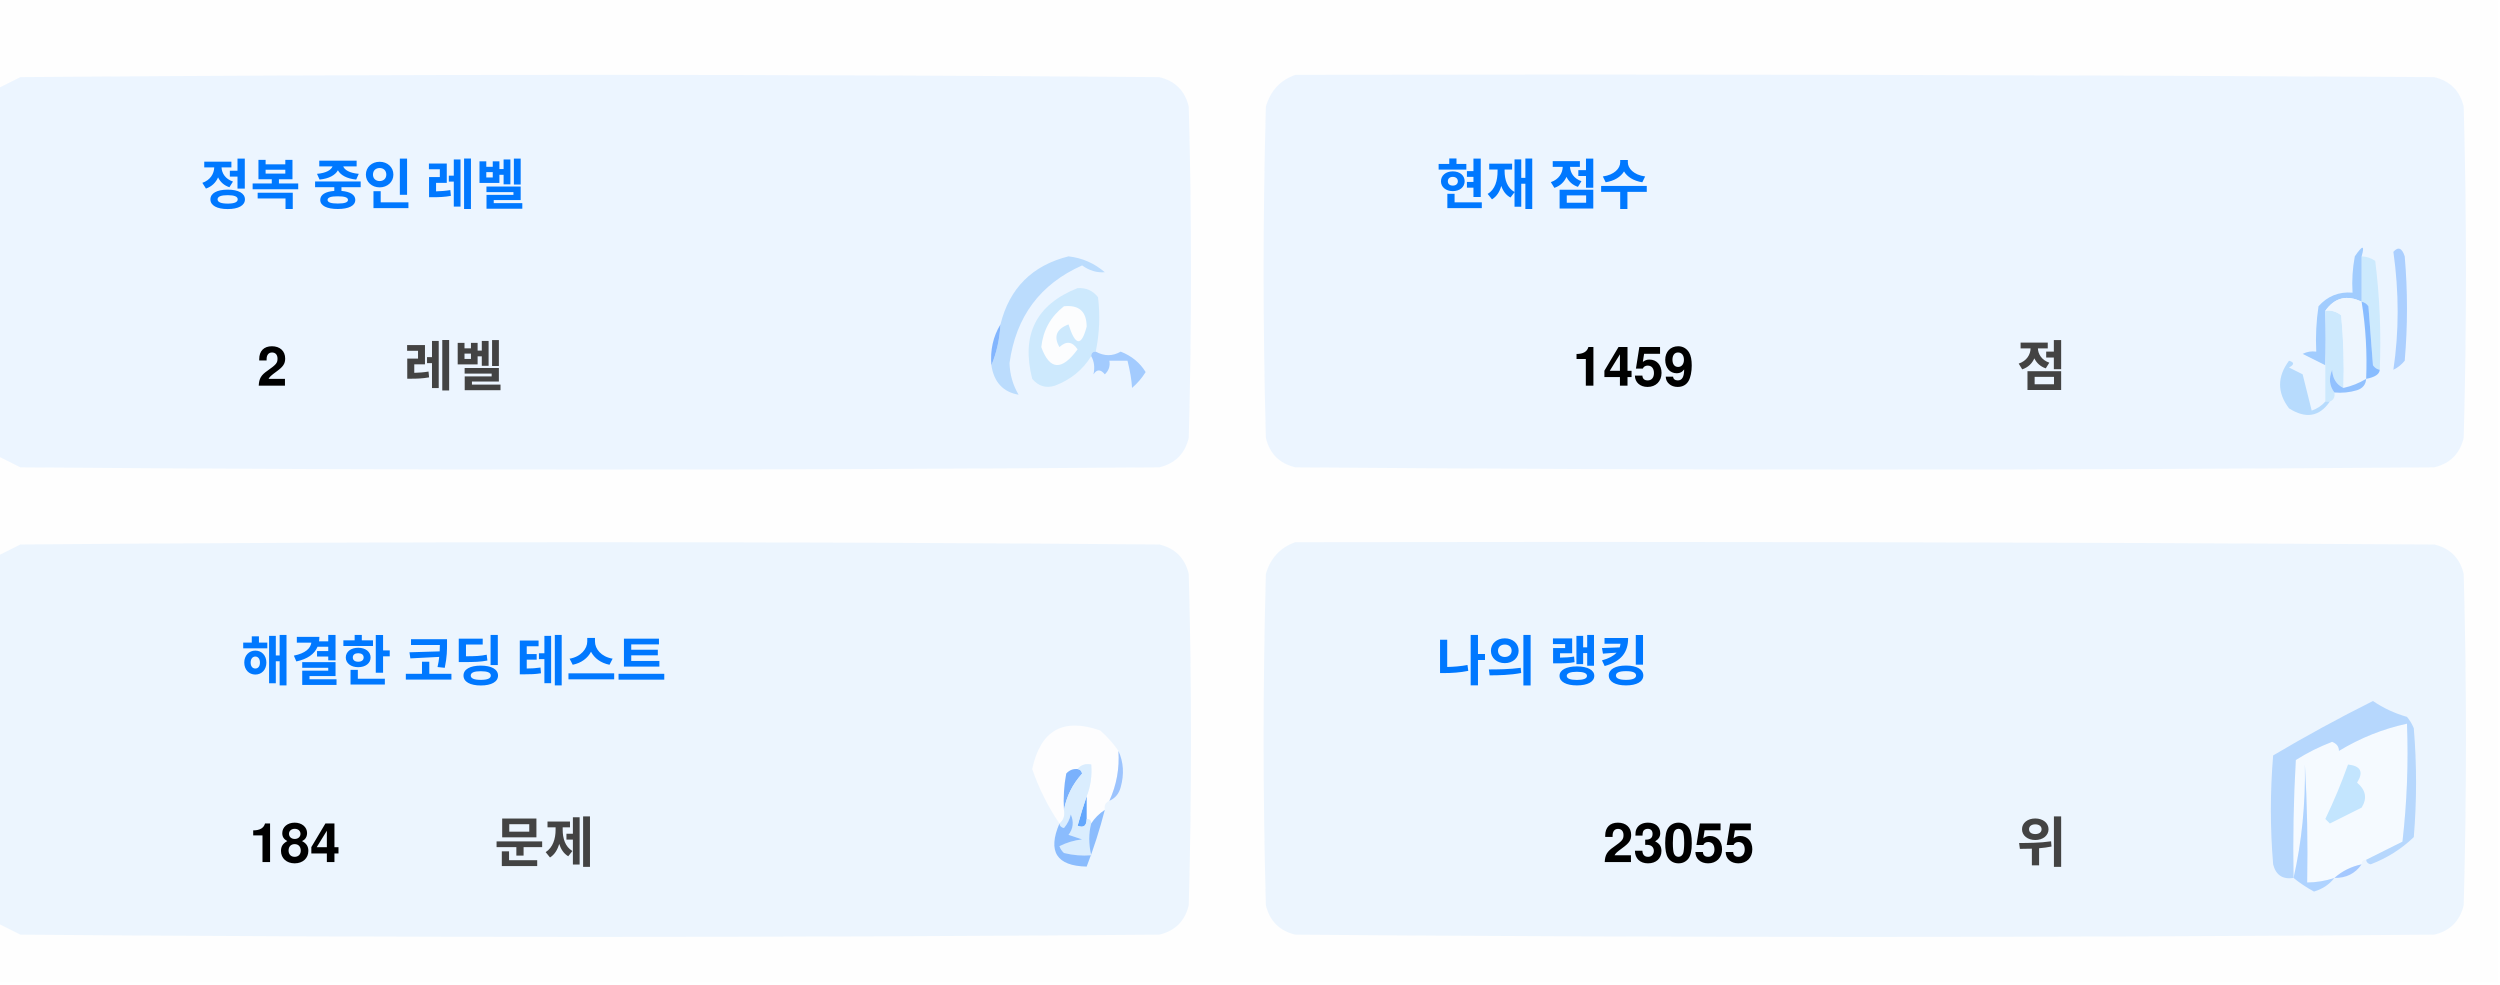
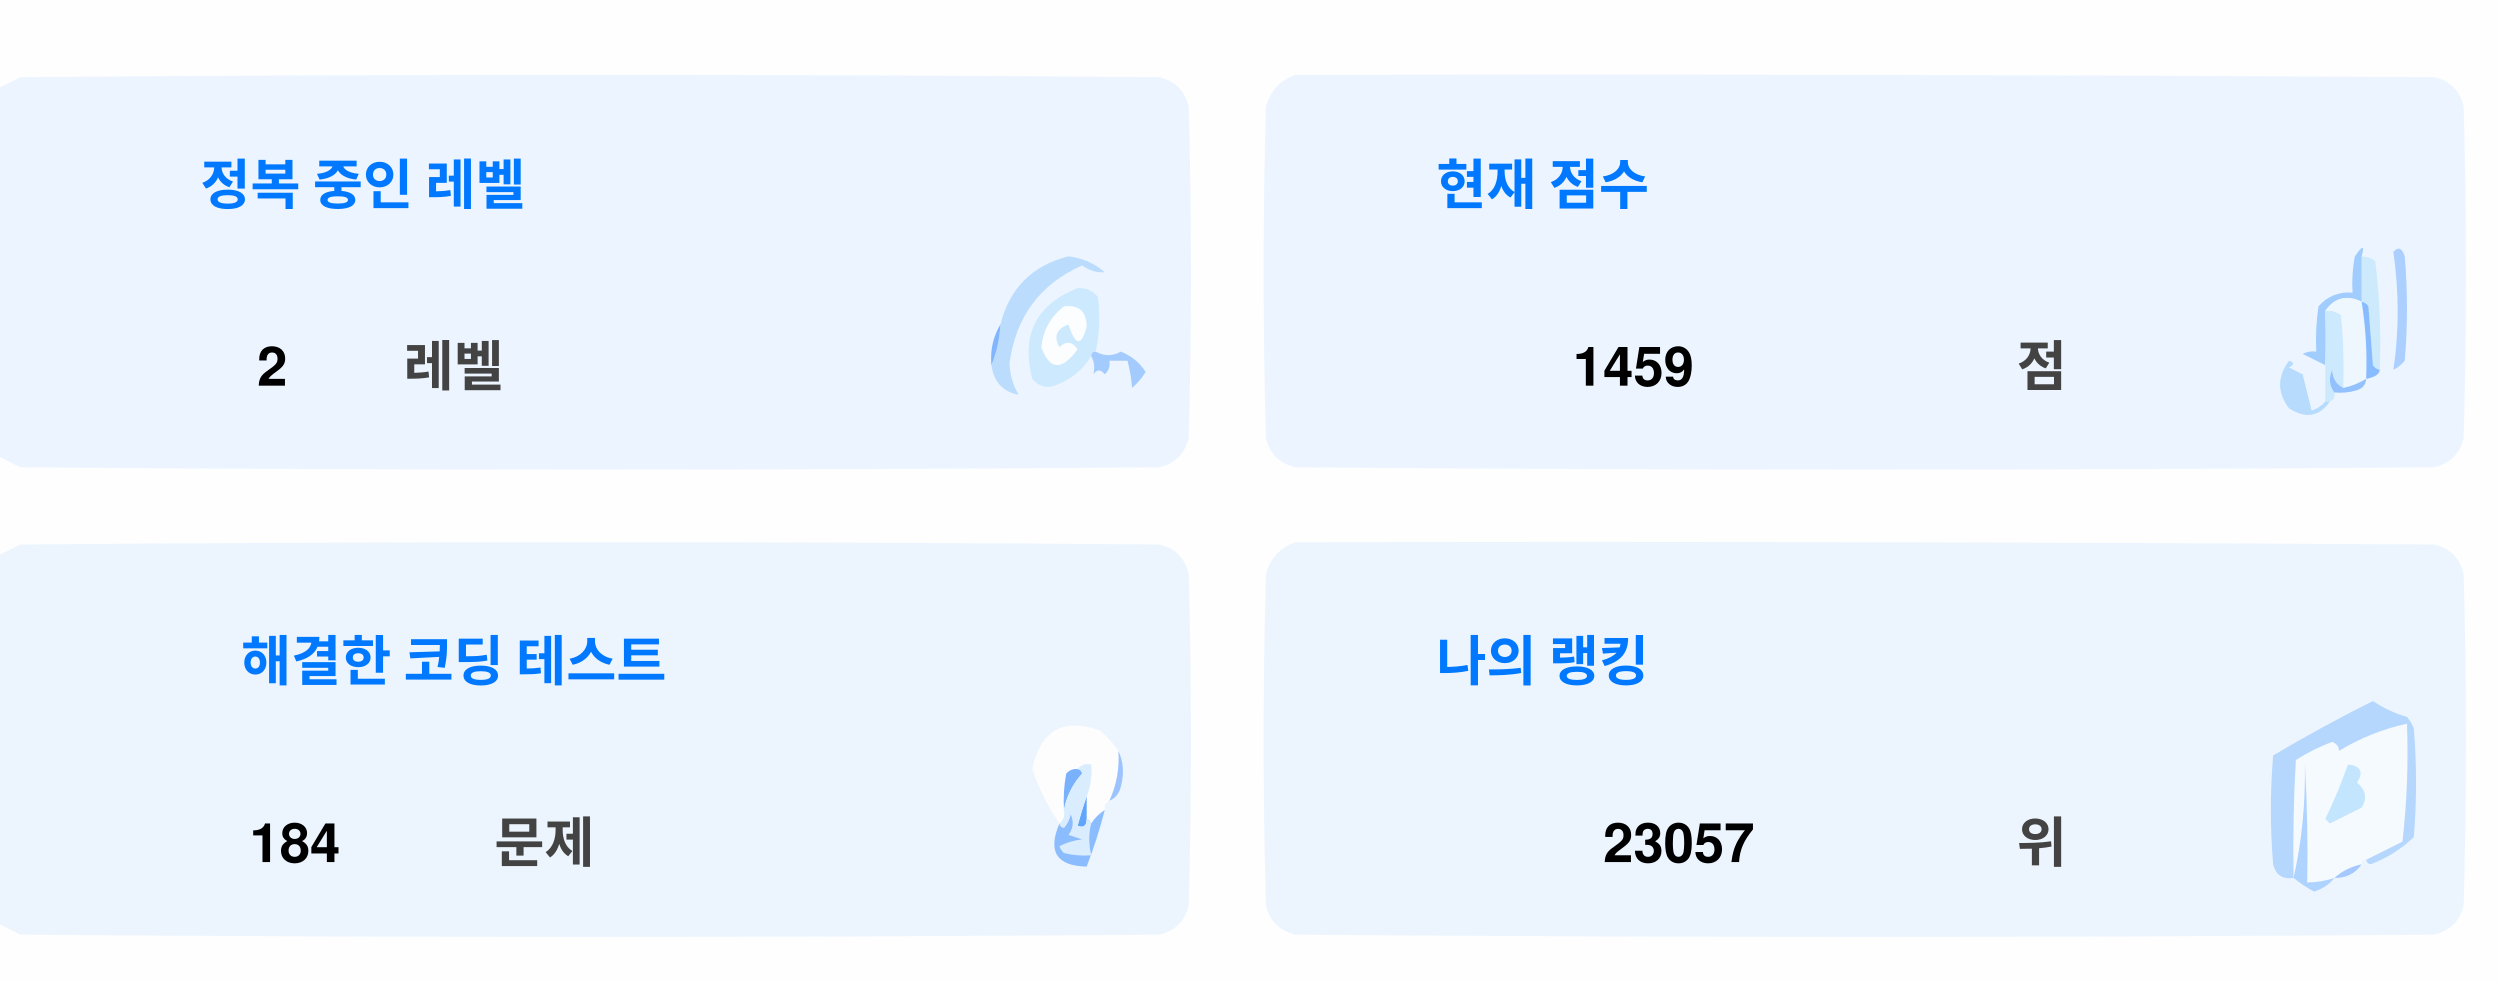
<svg xmlns="http://www.w3.org/2000/svg" version="1.1" width="551px" height="217px" style="shape-rendering:geometricPrecision; text-rendering:geometricPrecision; image-rendering:optimizeQuality; fill-rule:evenodd; clip-rule:evenodd">
  <style>.title {fill: #434343;font-size: 1rem;line-height: 1.5rem;font-weight: bold;font-family: -apple-system, BlinkMacSystemFont, Segoe UI, Helvetica, Arial, sans-serif, Apple Color Emoji, Segoe UI Emoji;}.desc {fill: #434343;font-size: 2.5rem;font-weight: bold;line-height: 1.5rem;font-family: -apple-system, BlinkMacSystemFont, Segoe UI, Helvetica, Arial, sans-serif, Apple Color Emoji, Segoe UI Emoji;}.desc-2 {fill: #434343;font-size: 1rem;font-weight: bold;line-height: 1.5rem;font-family: -apple-system, BlinkMacSystemFont, Segoe UI, Helvetica, Arial, sans-serif, Apple Color Emoji, Segoe UI Emoji;}.text, .desc {animation: twinkling 4s ease-in-out infinite;}@keyframes twinkling {40% { opacity: 1; }50% { opacity: 0.5; }60% { opacity: 1; }70% { opacity: 0.5; }80% { opacity: 1; }}</style>
  <g>
    <path style="opacity:1" fill="#fefefe" d="M -0.5,-0.5 C 183.167,-0.5 366.833,-0.5 550.5,-0.5C 550.5,71.833 550.5,144.167 550.5,216.5C 366.833,216.5 183.167,216.5 -0.5,216.5C -0.5,212.167 -0.5,207.833 -0.5,203.5C 1.14,204.32 2.807,205.153 4.5,206C 88.167,206.667 171.833,206.667 255.5,206C 259,205.167 261.167,203 262,199.5C 262.667,175.167 262.667,150.833 262,126.5C 261.167,123 259,120.833 255.5,120C 171.833,119.333 88.167,119.333 4.5,120C 2.807,120.847 1.14,121.68 -0.5,122.5C -0.5,115.167 -0.5,107.833 -0.5,100.5C 1.14,101.32 2.807,102.153 4.5,103C 88.167,103.667 171.833,103.667 255.5,103C 259,102.167 261.167,100 262,96.5C 262.667,72.167 262.667,47.833 262,23.5C 261.167,20 259,17.833 255.5,17C 171.833,16.333 88.167,16.333 4.5,17C 2.807,17.847 1.14,18.68 -0.5,19.5C -0.5,12.833 -0.5,6.167 -0.5,-0.5 Z" />
  </g>
  <g>
    <path style="opacity:1" fill="#ecf5ff" d="M -0.5,100.5 C -0.5,73.5 -0.5,46.5 -0.5,19.5C 1.14,18.68 2.807,17.847 4.5,17C 88.167,16.333 171.833,16.333 255.5,17C 259,17.833 261.167,20 262,23.5C 262.667,47.833 262.667,72.167 262,96.5C 261.167,100 259,102.167 255.5,103C 171.833,103.667 88.167,103.667 4.5,103C 2.807,102.153 1.14,101.32 -0.5,100.5 Z" />
  </g>
  <g>
    <path style="opacity:1" fill="#ecf5ff" d="M 285.5,16.5 C 369.167,16.333 452.834,16.5 536.5,17C 540,17.833 542.167,20 543,23.5C 543.667,47.833 543.667,72.167 543,96.5C 542.167,100 540,102.167 536.5,103C 452.833,103.667 369.167,103.667 285.5,103C 282,102.167 279.833,100 279,96.5C 278.333,72.167 278.333,47.833 279,23.5C 280.018,19.985 282.185,17.652 285.5,16.5 Z" />
  </g>
  <g>
    <path style="opacity:1" fill="#cdeafd" d="M 520.5,56.5 C 521.583,56.539 522.583,56.873 523.5,57.5C 524.498,65.472 524.831,73.472 524.5,81.5C 523.883,81.389 523.383,81.056 523,80.5C 522.667,76.167 522.333,71.833 522,67.5C 521.617,66.944 521.117,66.611 520.5,66.5C 520.5,63.167 520.5,59.833 520.5,56.5 Z" />
  </g>
  <g>
    <path style="opacity:1" fill="#abcfff" d="M 527.5,55.5 C 528.566,54.308 529.399,54.641 530,56.5C 530.667,64.167 530.667,71.833 530,79.5C 529.311,80.357 528.478,81.023 527.5,81.5C 528.758,73.08 528.758,64.414 527.5,55.5 Z" />
  </g>
  <g>
    <path style="opacity:1" fill="#bbdcfd" d="M 218.5,80.5 C 219.657,77.727 220.324,74.727 220.5,71.5C 222.49,63.51 227.49,58.51 235.5,56.5C 238.528,56.847 241.194,58.014 243.5,60C 241.744,60.141 240.078,59.641 238.5,58.5C 229.247,62.607 223.914,69.773 222.5,80C 222.565,82.526 223.232,84.859 224.5,87C 221.07,86.397 219.07,84.231 218.5,80.5 Z" />
  </g>
  <g>
    <path style="opacity:1" fill="#cde9fd" d="M 241.5,77.5 C 240.833,77.5 240.5,77.833 240.5,78.5C 238.628,81.529 235.961,83.695 232.5,85C 230.536,85.624 228.869,85.124 227.5,83.5C 225.021,73.791 228.354,67.124 237.5,63.5C 239.374,63.39 240.874,64.056 242,65.5C 242.497,69.524 242.331,73.524 241.5,77.5 Z" />
  </g>
  <g>
    <path style="opacity:1" fill="#fcfdfe" d="M 234.5,67.5 C 237.826,67.162 239.493,68.662 239.5,72C 238.334,76.434 237,76.267 235.5,71.5C 232.832,72.515 232.166,74.182 233.5,76.5C 235.017,75.089 236.351,75.256 237.5,77C 234.006,81.771 231.34,81.605 229.5,76.5C 229.904,72.771 231.571,69.771 234.5,67.5 Z" />
  </g>
  <g>
    <path style="opacity:1" fill="#a1ccfe" d="M 520.5,56.5 C 520.5,59.833 520.5,63.167 520.5,66.5C 517.238,64.922 514.572,65.589 512.5,68.5C 512.617,72.81 512.617,76.81 512.5,80.5C 510.86,79.68 509.193,78.847 507.5,78C 508.448,77.517 509.448,77.35 510.5,77.5C 510.335,74.15 510.502,70.817 511,67.5C 512.995,65.253 515.495,64.253 518.5,64.5C 518.336,61.813 518.503,59.146 519,56.5C 520.731,53.969 521.231,53.969 520.5,56.5 Z" />
  </g>
  <g>
    <path style="opacity:1" fill="#cde9fd" d="M 512.5,68.5 C 513.822,68.33 514.989,68.663 516,69.5C 516.499,74.823 516.666,80.156 516.5,85.5C 514.955,84.77 514.122,83.437 514,81.5C 513.22,83.387 513.387,85.054 514.5,86.5C 514.672,87.492 514.338,88.158 513.5,88.5C 513.167,88.5 512.833,88.5 512.5,88.5C 512.5,85.833 512.5,83.167 512.5,80.5C 512.617,76.81 512.617,72.81 512.5,68.5 Z" />
  </g>
  <g>
    <path style="opacity:1" fill="#eef6fe" d="M 520.5,66.5 C 521.407,72.106 521.74,77.773 521.5,83.5C 519.95,84.441 518.284,85.108 516.5,85.5C 516.666,80.156 516.499,74.823 516,69.5C 514.989,68.663 513.822,68.33 512.5,68.5C 514.572,65.589 517.238,64.922 520.5,66.5 Z" />
  </g>
  <g>
    <path style="opacity:1" fill="#88bcff" d="M 520.5,66.5 C 521.117,66.611 521.617,66.944 522,67.5C 522.333,71.833 522.667,76.167 523,80.5C 523.383,81.056 523.883,81.389 524.5,81.5C 524.445,82.469 523.445,83.136 521.5,83.5C 521.74,77.773 521.407,72.106 520.5,66.5 Z" />
  </g>
  <g>
    <path style="opacity:1" fill="#82b5fe" d="M 220.5,71.5 C 220.324,74.727 219.657,77.727 218.5,80.5C 218.215,77.171 218.882,74.171 220.5,71.5 Z" />
  </g>
  <g>
    <path style="opacity:1" fill="#a3cbfe" d="M 240.5,78.5 C 240.5,77.833 240.833,77.5 241.5,77.5C 243.391,78.536 245.224,78.536 247,77.5C 249.391,78.429 251.225,79.929 252.5,82C 251.681,83.319 250.681,84.486 249.5,85.5C 249.409,83.777 249.075,81.777 248.5,79.5C 247.167,79.5 245.833,79.5 244.5,79.5C 244.719,80.675 244.386,81.675 243.5,82.5C 242.575,81.359 241.741,81.359 241,82.5C 241.331,80.981 241.164,79.648 240.5,78.5 Z" />
  </g>
  <g>
    <path style="opacity:1" fill="#b7dbfd" d="M 512.5,88.5 C 512.833,88.5 513.167,88.5 513.5,88.5C 511.199,91.857 508.199,92.357 504.5,90C 501.872,86.535 501.872,83.035 504.5,79.5C 505.696,79.846 505.696,80.346 504.5,81C 505.5,81.5 506.5,82 507.5,82.5C 508.167,85.167 508.833,87.833 509.5,90.5C 510.739,90.058 511.739,89.391 512.5,88.5 Z" />
  </g>
  <g>
    <path style="opacity:1" fill="#92c1fe" d="M 516.5,85.5 C 518.284,85.108 519.95,84.441 521.5,83.5C 521.423,84.75 520.756,85.583 519.5,86C 517.866,86.493 516.199,86.66 514.5,86.5C 513.387,85.054 513.22,83.387 514,81.5C 514.122,83.437 514.955,84.77 516.5,85.5 Z" />
  </g>
  <g>
    <path style="opacity:1" fill="#ecf5fe" d="M -0.5,203.5 C -0.5,176.5 -0.5,149.5 -0.5,122.5C 1.14,121.68 2.807,120.847 4.5,120C 88.167,119.333 171.833,119.333 255.5,120C 259,120.833 261.167,123 262,126.5C 262.667,150.833 262.667,175.167 262,199.5C 261.167,203 259,205.167 255.5,206C 171.833,206.667 88.167,206.667 4.5,206C 2.807,205.153 1.14,204.32 -0.5,203.5 Z" />
  </g>
  <g>
    <path style="opacity:1" fill="#ecf5fe" d="M 285.5,119.5 C 369.167,119.333 452.834,119.5 536.5,120C 540,120.833 542.167,123 543,126.5C 543.667,150.833 543.667,175.167 543,199.5C 542.167,203 540,205.167 536.5,206C 452.833,206.667 369.167,206.667 285.5,206C 282,205.167 279.833,203 279,199.5C 278.333,175.167 278.333,150.833 279,126.5C 280.018,122.985 282.185,120.652 285.5,119.5 Z" />
  </g>
  <g>
    <path style="opacity:1" fill="#fdfdfe" d="M 246.5,165.5 C 246.758,169.367 246.092,173.034 244.5,176.5C 243.662,176.842 243.328,177.508 243.5,178.5C 242.272,179.306 241.272,180.306 240.5,181.5C 240.5,180.833 240.167,180.5 239.5,180.5C 239.5,178.833 239.5,177.167 239.5,175.5C 240.369,173.283 240.702,170.95 240.5,168.5C 239.209,168.263 238.209,168.596 237.5,169.5C 236.504,169.414 235.671,169.748 235,170.5C 234.503,173.146 234.336,175.813 234.5,178.5C 234.737,179.791 234.404,180.791 233.5,181.5C 230.986,177.806 228.986,173.806 227.5,169.5C 229.309,160.957 234.309,158.124 242.5,161C 244.07,162.397 245.404,163.897 246.5,165.5 Z" />
  </g>
  <g>
    <path style="opacity:1" fill="#f5faff" d="M 521.5,189.5 C 520.833,189.5 520.5,189.833 520.5,190.5C 518.181,190.992 516.181,191.992 514.5,193.5C 512.565,194.15 510.565,194.483 508.5,194.5C 508.666,185.827 508.5,177.16 508,168.5C 508.141,177.227 507.308,185.56 505.5,193.5C 505.334,184.827 505.5,176.16 506,167.5C 508.527,165.903 511.194,164.57 514,163.5C 515.011,163.892 515.511,164.559 515.5,165.5C 520.21,162.641 525.21,160.641 530.5,159.5C 530.831,168.192 530.498,176.859 529.5,185.5C 526.807,186.847 524.14,188.18 521.5,189.5 Z" />
  </g>
  <g>
    <path style="opacity:1" fill="#b6d7fd" d="M 521.5,189.5 C 524.14,188.18 526.807,186.847 529.5,185.5C 530.498,176.859 530.831,168.192 530.5,159.5C 525.21,160.641 520.21,162.641 515.5,165.5C 515.511,164.559 515.011,163.892 514,163.5C 511.194,164.57 508.527,165.903 506,167.5C 505.5,176.16 505.334,184.827 505.5,193.5C 503.089,193.863 501.589,192.863 501,190.5C 500.333,182.5 500.333,174.5 501,166.5C 508.173,162.246 515.507,158.246 523,154.5C 525.304,156.068 527.804,157.235 530.5,158C 531.126,158.75 531.626,159.584 532,160.5C 532.667,168.5 532.667,176.5 532,184.5C 529.292,187.111 526.125,189.111 522.5,190.5C 521.893,190.376 521.56,190.043 521.5,189.5 Z" />
  </g>
  <g>
    <path style="opacity:1" fill="#c3e5fe" d="M 517.5,168.5 C 520.317,168.801 520.984,170.134 519.5,172.5C 521.439,174.122 521.772,175.956 520.5,178C 518.167,179.167 515.833,180.333 513.5,181.5C 513.167,181.167 512.833,180.833 512.5,180.5C 514.414,176.515 516.081,172.515 517.5,168.5 Z" />
  </g>
  <g>
    <path style="opacity:1" fill="#7ab1fc" d="M 237.5,169.5 C 238.043,169.56 238.376,169.893 238.5,170.5C 236.395,172.836 235.062,175.503 234.5,178.5C 234.336,175.813 234.503,173.146 235,170.5C 235.671,169.748 236.504,169.414 237.5,169.5 Z" />
  </g>
  <g>
    <path style="opacity:1" fill="#afd3ff" d="M 514.5,193.5 C 513.378,194.947 511.878,195.947 510,196.5C 508.348,195.601 506.848,194.601 505.5,193.5C 507.308,185.56 508.141,177.227 508,168.5C 508.5,177.16 508.666,185.827 508.5,194.5C 510.565,194.483 512.565,194.15 514.5,193.5 Z" />
  </g>
  <g>
    <path style="opacity:1" fill="#9cc3fd" d="M 246.5,165.5 C 247.634,167.966 247.801,170.633 247,173.5C 246.623,174.942 245.79,175.942 244.5,176.5C 246.092,173.034 246.758,169.367 246.5,165.5 Z" />
  </g>
  <g>
    <path style="opacity:1" fill="#62a6fc" d="M 239.5,175.5 C 239.5,177.167 239.5,178.833 239.5,180.5C 239.483,182.028 238.816,182.528 237.5,182C 238.117,179.723 238.784,177.556 239.5,175.5 Z" />
  </g>
  <g>
    <path style="opacity:1" fill="#daedfe" d="M 237.5,169.5 C 238.209,168.596 239.209,168.263 240.5,168.5C 240.702,170.95 240.369,173.283 239.5,175.5C 238.784,177.556 238.117,179.723 237.5,182C 238.816,182.528 239.483,182.028 239.5,180.5C 240.167,180.5 240.5,180.833 240.5,181.5C 239.918,183.669 239.918,186.002 240.5,188.5C 238.473,188.662 236.473,188.495 234.5,188C 234.043,187.586 233.709,187.086 233.5,186.5C 235.078,185.702 236.744,185.202 238.5,185C 237.5,184.667 236.5,184.333 235.5,184C 236.554,182.612 236.72,181.112 236,179.5C 235.751,180.624 235.251,181.624 234.5,182.5C 233.893,182.376 233.56,182.043 233.5,181.5C 234.404,180.791 234.737,179.791 234.5,178.5C 235.062,175.503 236.395,172.836 238.5,170.5C 238.376,169.893 238.043,169.56 237.5,169.5 Z" />
  </g>
  <g>
    <path style="opacity:1" fill="#8bbcfd" d="M 243.5,178.5 C 242.395,182.803 241.062,186.969 239.5,191C 232.857,190.847 230.857,187.68 233.5,181.5C 233.56,182.043 233.893,182.376 234.5,182.5C 235.251,181.624 235.751,180.624 236,179.5C 236.72,181.112 236.554,182.612 235.5,184C 236.5,184.333 237.5,184.667 238.5,185C 236.744,185.202 235.078,185.702 233.5,186.5C 233.709,187.086 234.043,187.586 234.5,188C 236.473,188.495 238.473,188.662 240.5,188.5C 239.918,186.002 239.918,183.669 240.5,181.5C 241.272,180.306 242.272,179.306 243.5,178.5 Z" />
  </g>
  <g>
    <path style="opacity:1" fill="#a4c8ff" d="M 520.5,190.5 C 519.089,192.539 517.089,193.539 514.5,193.5C 516.181,191.992 518.181,190.992 520.5,190.5 Z" />
  </g>
  <text text-anchor="middle" x="80" y="45" class="title" style="fill:#0078ff;" stroke="#none" stroke-width="1">정복 중인 레벨</text>
  <text text-anchor="middle" x="60" y="85" class="desc" style="fill:#000000;" stroke="#none" stroke-width="1">2</text>
  <text text-anchor="middle" x="100" y="85" class="desc-2" style="fill:#434343;" stroke="#none" stroke-width="1">레벨</text>
  <text text-anchor="middle" x="340" y="45" class="title" style="fill:#0078ff;" stroke="#none" stroke-width="1">현재 점수</text>
  <text text-anchor="middle" x="360" y="85" class="desc" style="fill:#000000;" stroke="#none" stroke-width="1">1459</text>
  <text text-anchor="middle" x="450" y="85" class="desc-2" style="fill:#434343;" stroke="#none" stroke-width="1">점</text>
  <text text-anchor="middle" x="100" y="150" class="title" style="fill:#0078ff;" stroke="#none" stroke-width="1">해결한 코딩 테스트</text>
  <text text-anchor="middle" x="65" y="190" class="desc" style="fill:#000000;" stroke="#none" stroke-width="1">184</text>
  <text text-anchor="middle" x="120" y="190" class="desc-2" style="fill:#434343;" stroke="#none" stroke-width="1">문제</text>
  <text text-anchor="middle" x="340" y="150" class="title" style="fill:#0078ff;" stroke="#none" stroke-width="1">나의 랭킹</text>
-   <text text-anchor="middle" x="370" y="190" class="desc" style="fill:#000000;" stroke="#none" stroke-width="1">23055</text>
+   <text text-anchor="middle" x="370" y="190" class="desc" style="fill:#000000;" stroke="#none" stroke-width="1">23057</text>
  <text text-anchor="middle" x="450" y="190" class="desc-2" style="fill:#434343;" stroke="#none" stroke-width="1">위</text>
</svg>
